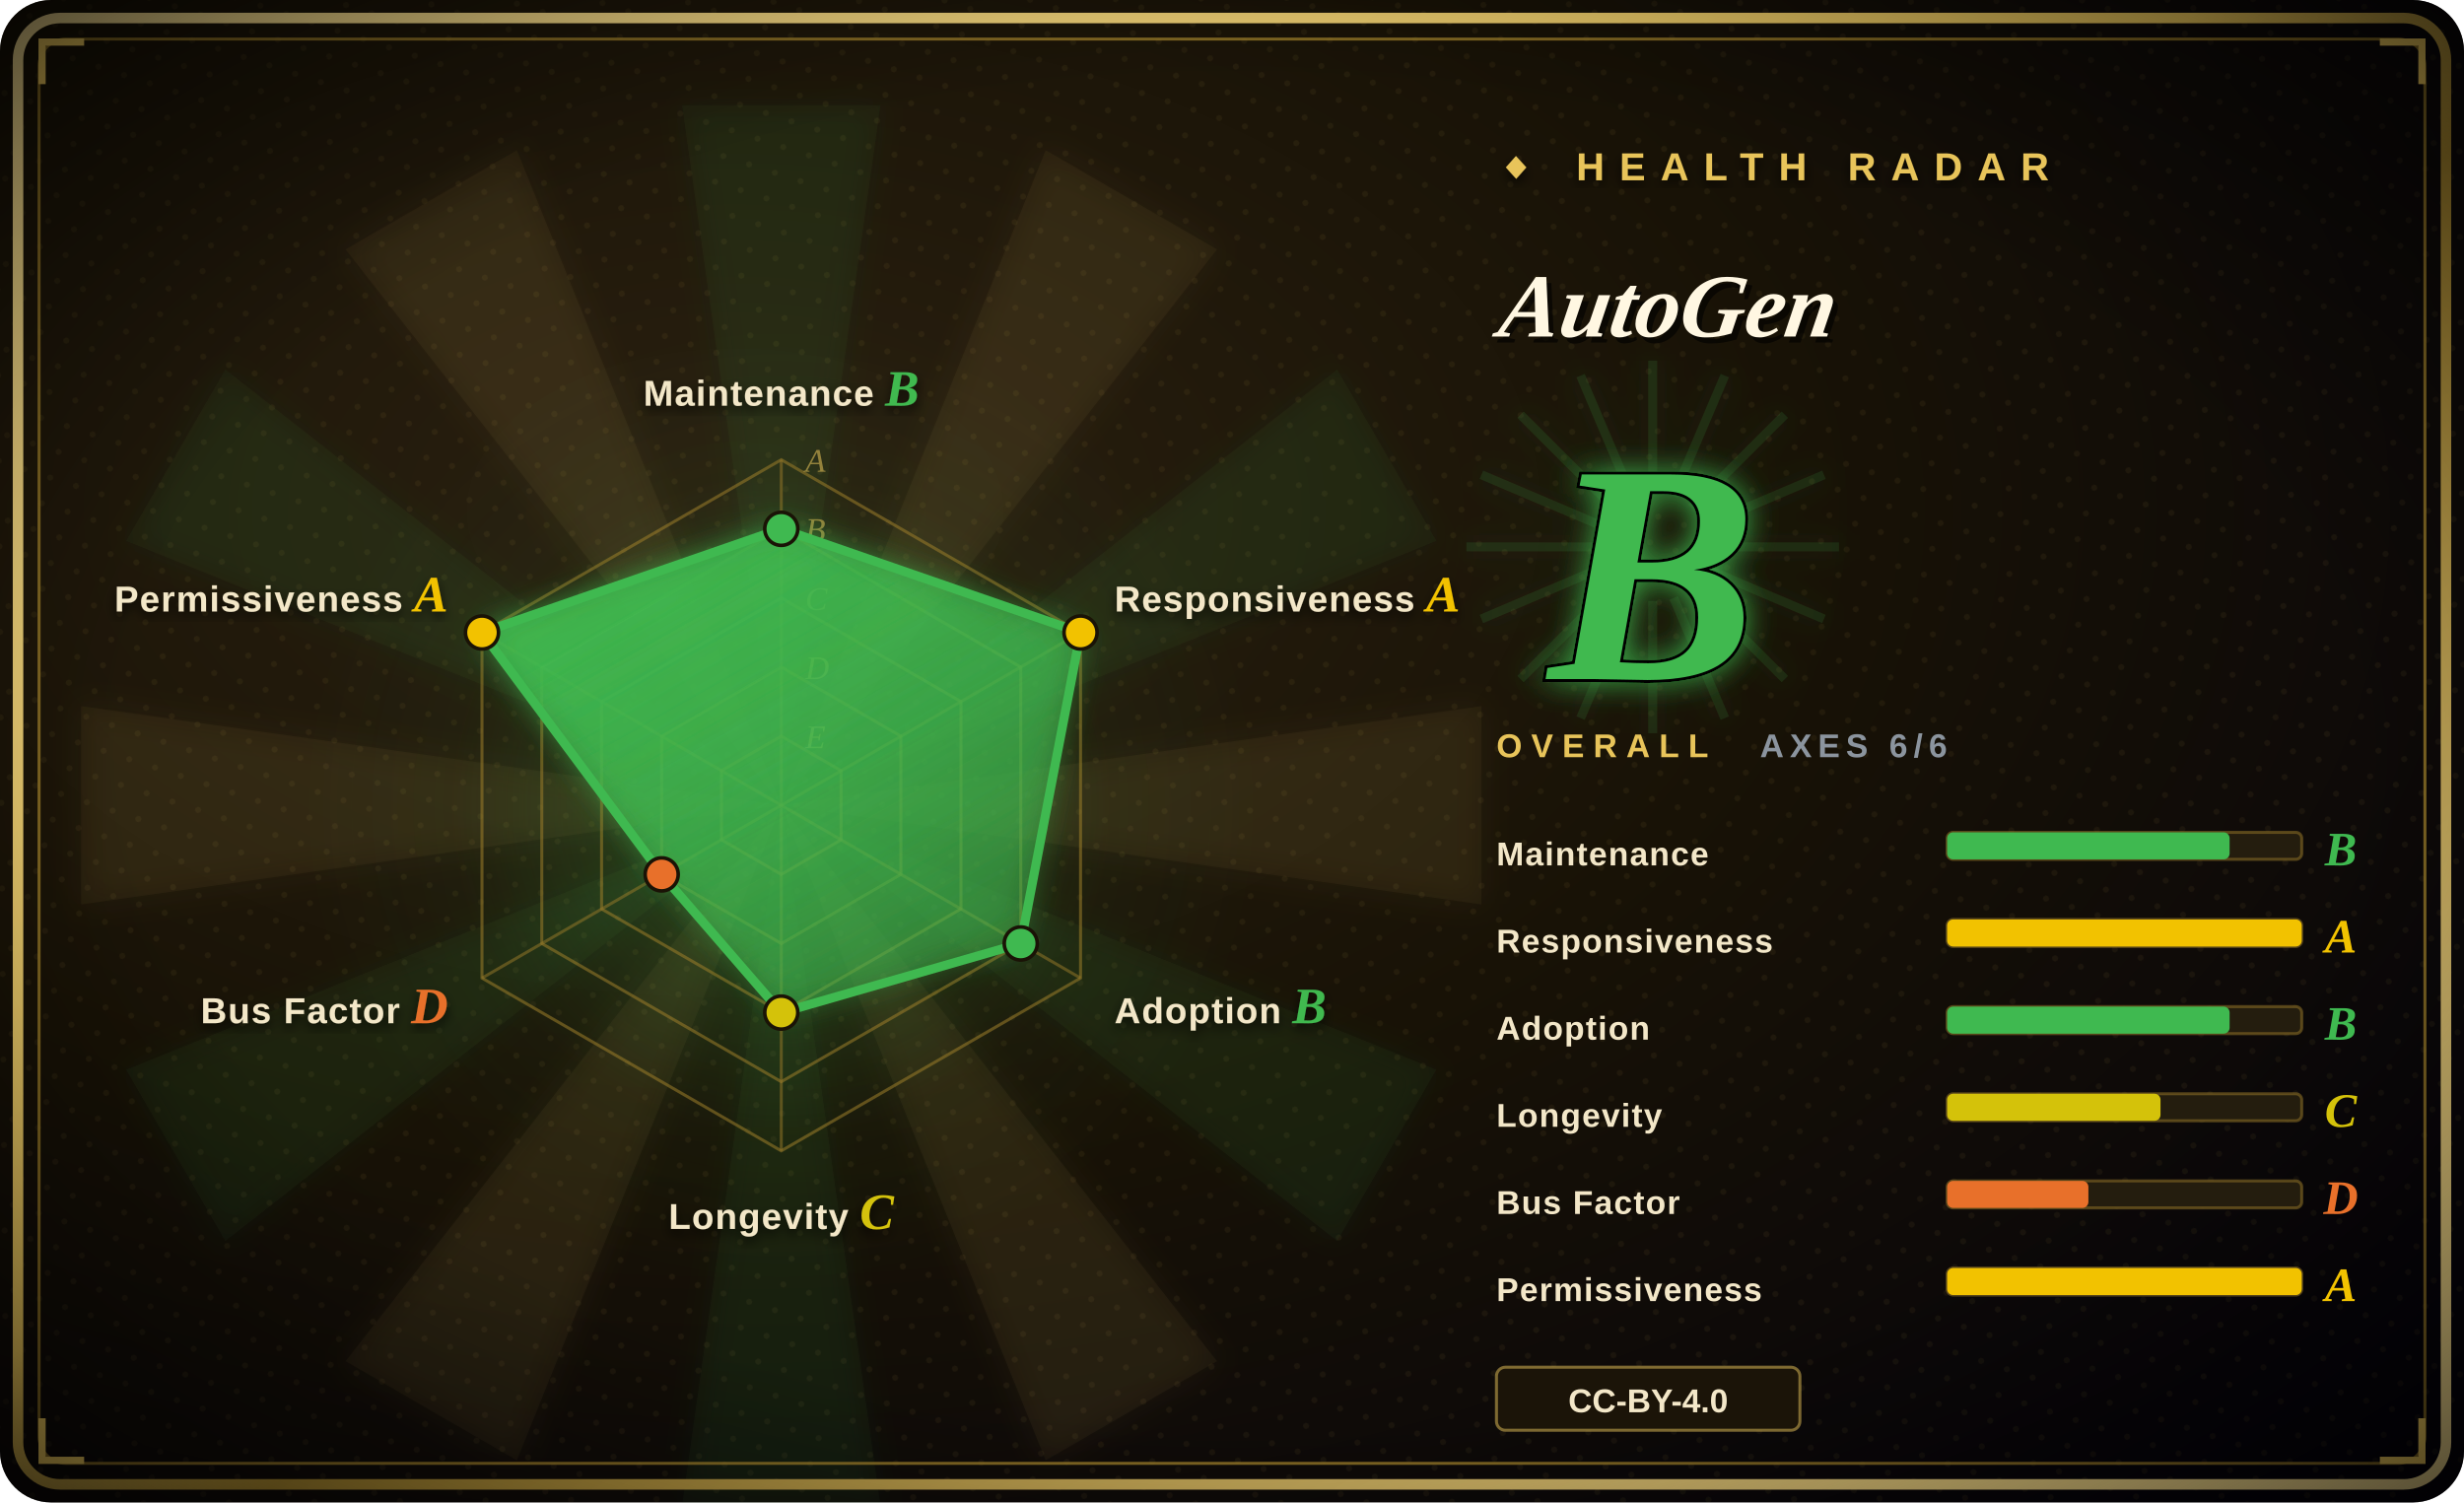
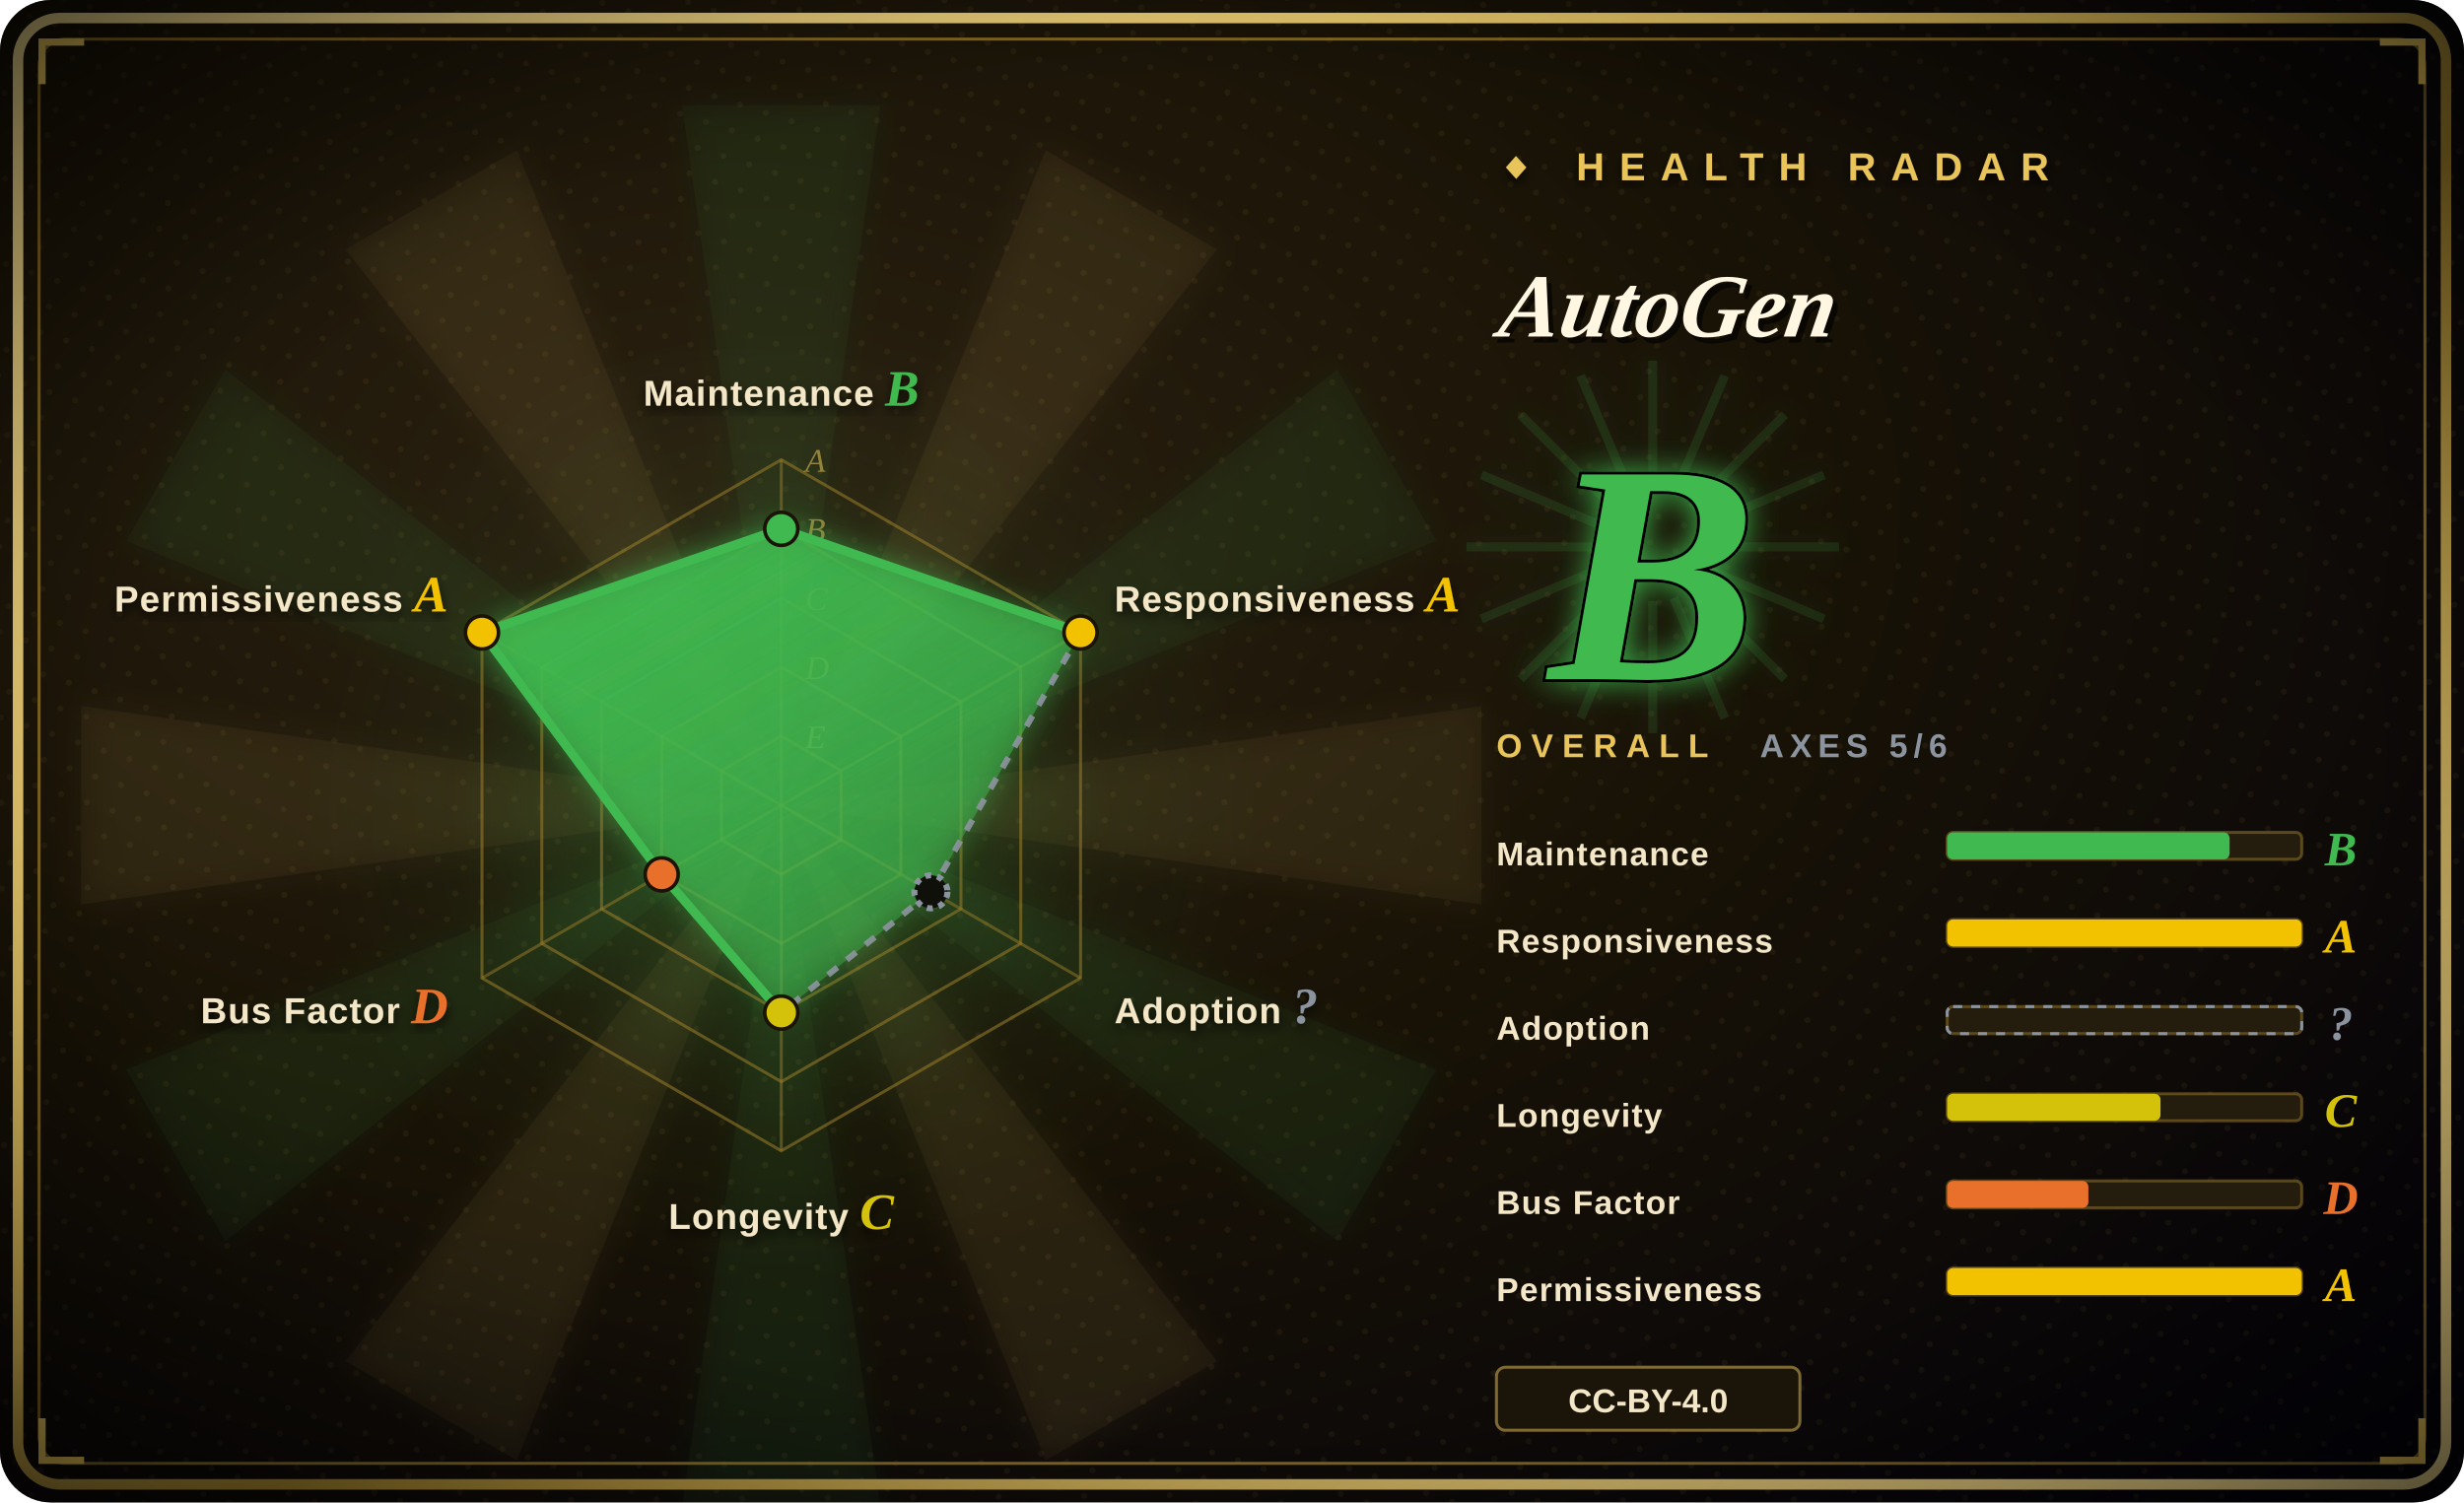
<svg xmlns="http://www.w3.org/2000/svg" width="820" height="500" viewBox="0 0 820 500">
  <defs>
    <radialGradient id="bg" cx="30%" cy="34%" r="90%">
      <stop offset="0%" stop-color="#2a2010" />
      <stop offset="48%" stop-color="#181206" />
      <stop offset="100%" stop-color="#05030a" />
    </radialGradient>
    <radialGradient id="vig" cx="50%" cy="50%" r="72%">
      <stop offset="62%" stop-color="#000000" stop-opacity="0" />
      <stop offset="100%" stop-color="#000000" stop-opacity="0.72" />
    </radialGradient>
    <linearGradient id="frame" x1="0" y1="0" x2="1" y2="1">
      <stop offset="0%" stop-color="#f6dd92" />
      <stop offset="45%" stop-color="#E8C45A" />
      <stop offset="55%" stop-color="#9c7d2a" />
      <stop offset="100%" stop-color="#f6dd92" />
    </linearGradient>
    <linearGradient id="poly" x1="0" y1="0" x2="0.7" y2="1">
      <stop offset="0%" stop-color="#3FB950" stop-opacity="0.92" />
      <stop offset="100%" stop-color="#3FB950" stop-opacity="0.34" />
    </linearGradient>
    <radialGradient id="halo" cx="50%" cy="50%" r="50%">
      <stop offset="0%" stop-color="#3FB950" stop-opacity="0.34" />
      <stop offset="68%" stop-color="#3FB950" stop-opacity="0.04" />
      <stop offset="100%" stop-color="#3FB950" stop-opacity="0" />
    </radialGradient>
    <filter id="glow" x="-60%" y="-60%" width="220%" height="220%">
      <feGaussianBlur stdDeviation="5" result="b" />
      <feMerge>
        <feMergeNode in="b" />
        <feMergeNode in="SourceGraphic" />
      </feMerge>
    </filter>
    <filter id="soft" x="-30%" y="-30%" width="160%" height="160%">
      <feDropShadow dx="0" dy="2" stdDeviation="2" flood-color="#000" flood-opacity="0.7" />
    </filter>
    <pattern id="halftone" width="9" height="9" patternUnits="userSpaceOnUse" patternTransform="rotate(18)">
      <circle cx="2" cy="2" r="1" fill="#E8C45A" fill-opacity="0.06" />
    </pattern>
  </defs>
  <rect width="820" height="500" rx="17" fill="url(#bg)" />
  <rect width="820" height="500" rx="17" fill="url(#halftone)" />
  <g opacity="0.5" filter="url(#glow)">
    <path d="M260,268 L493,235 L493,301 Z" fill="#E8C45A" fill-opacity="0.10" />
    <path d="M260,268 L478,356 L445,413 Z" fill="#3FB950" fill-opacity="0.10" />
    <path d="M260,268 L405,453 L348,486 Z" fill="#E8C45A" fill-opacity="0.10" />
    <path d="M260,268 L293,501 L227,501 Z" fill="#3FB950" fill-opacity="0.10" />
    <path d="M260,268 L172,486 L115,453 Z" fill="#E8C45A" fill-opacity="0.10" />
    <path d="M260,268 L75,413 L42,356 Z" fill="#3FB950" fill-opacity="0.10" />
    <path d="M260,268 L27,301 L27,235 Z" fill="#E8C45A" fill-opacity="0.10" />
    <path d="M260,268 L42,180 L75,123 Z" fill="#3FB950" fill-opacity="0.10" />
    <path d="M260,268 L115,83 L172,50 Z" fill="#E8C45A" fill-opacity="0.10" />
    <path d="M260,268 L227,35 L293,35 Z" fill="#3FB950" fill-opacity="0.10" />
    <path d="M260,268 L348,50 L405,83 Z" fill="#E8C45A" fill-opacity="0.10" />
    <path d="M260,268 L445,123 L478,180 Z" fill="#3FB950" fill-opacity="0.10" />
  </g>
  <circle cx="260" cy="268" r="161" fill="url(#halo)" />
  <rect x="6" y="6" width="808" height="488" rx="14" fill="none" stroke="url(#frame)" stroke-width="3.5" />
  <rect x="13" y="13" width="794" height="474" rx="9" fill="none" stroke="#9c7d2a" stroke-width="1" stroke-opacity="0.8" />
  <path d="M14,28 L14,14 L28,14" fill="none" stroke="#E8C45A" stroke-width="2.4" />
  <path d="M806,28 L806,14 L792,14" fill="none" stroke="#E8C45A" stroke-width="2.4" />
  <path d="M14,472 L14,486 L28,486" fill="none" stroke="#E8C45A" stroke-width="2.4" />
  <path d="M806,472 L806,486 L792,486" fill="none" stroke="#E8C45A" stroke-width="2.4" />
  <rect width="820" height="500" rx="17" fill="url(#vig)" />
  <polygon points="260.0,153.0 359.6,210.5 359.6,325.5 260.0,383.0 160.4,325.5 160.4,210.5" fill="none" stroke="#9c7d2a" stroke-opacity="0.55" stroke-width="1" />
  <polygon points="260.0,176.0 339.7,222.0 339.7,314.0 260.0,360.0 180.3,314.0 180.3,222.0" fill="none" stroke="#9c7d2a" stroke-opacity="0.55" stroke-width="1" />
  <polygon points="260.0,199.0 319.8,233.5 319.8,302.5 260.0,337.0 200.2,302.5 200.2,233.5" fill="none" stroke="#9c7d2a" stroke-opacity="0.55" stroke-width="1" />
  <polygon points="260.0,222.0 299.8,245.0 299.8,291.0 260.0,314.0 220.2,291.0 220.2,245.0" fill="none" stroke="#9c7d2a" stroke-opacity="0.55" stroke-width="1" />
  <polygon points="260.0,245.0 279.9,256.5 279.9,279.5 260.0,291.0 240.1,279.5 240.1,256.5" fill="none" stroke="#9c7d2a" stroke-opacity="0.55" stroke-width="1" />
  <line x1="260" y1="268" x2="260.0" y2="153.0" stroke="#9c7d2a" stroke-opacity="0.5" stroke-width="1" />
  <line x1="260" y1="268" x2="359.6" y2="210.5" stroke="#9c7d2a" stroke-opacity="0.5" stroke-width="1" />
  <line x1="260" y1="268" x2="359.6" y2="325.5" stroke="#9c7d2a" stroke-opacity="0.5" stroke-width="1" />
  <line x1="260" y1="268" x2="260.0" y2="383.0" stroke="#9c7d2a" stroke-opacity="0.5" stroke-width="1" />
  <line x1="260" y1="268" x2="160.4" y2="325.5" stroke="#9c7d2a" stroke-opacity="0.5" stroke-width="1" />
  <line x1="260" y1="268" x2="160.4" y2="210.5" stroke="#9c7d2a" stroke-opacity="0.5" stroke-width="1" />
  <text x="268" y="157.0" font-size="11" font-style="italic" fill="#E8C45A" fill-opacity="0.55" font-family="'Georgia','Times New Roman',serif">A</text>
  <text x="268" y="180.0" font-size="11" font-style="italic" fill="#E8C45A" fill-opacity="0.55" font-family="'Georgia','Times New Roman',serif">B</text>
  <text x="268" y="203.0" font-size="11" font-style="italic" fill="#E8C45A" fill-opacity="0.55" font-family="'Georgia','Times New Roman',serif">C</text>
  <text x="268" y="226.0" font-size="11" font-style="italic" fill="#E8C45A" fill-opacity="0.55" font-family="'Georgia','Times New Roman',serif">D</text>
  <text x="268" y="249.0" font-size="11" font-style="italic" fill="#E8C45A" fill-opacity="0.55" font-family="'Georgia','Times New Roman',serif">E</text>
-   <polygon points="260.0,176.0 359.6,210.5 339.7,314.0 260.0,337.0 220.2,291.0 160.4,210.5" fill="url(#poly)" filter="url(#glow)" />
+   <polygon points="260.0,176.0 359.6,210.5 309.8,296.8 260.0,337.0 220.2,291.0 160.4,210.5" fill="url(#poly)" filter="url(#glow)" />
  <line x1="260.0" y1="176.0" x2="359.6" y2="210.5" stroke="#3FB950" stroke-width="3" />
-   <line x1="359.6" y1="210.5" x2="339.7" y2="314.0" stroke="#3FB950" stroke-width="3" />
-   <line x1="339.7" y1="314.0" x2="260.0" y2="337.0" stroke="#3FB950" stroke-width="3" />
+   <line x1="359.6" y1="210.5" x2="309.8" y2="296.8" stroke="#8B949E" stroke-width="2" stroke-dasharray="4 4" stroke-opacity="0.92" />
+   <line x1="309.8" y1="296.8" x2="260.0" y2="337.0" stroke="#8B949E" stroke-width="2" stroke-dasharray="4 4" stroke-opacity="0.92" />
  <line x1="260.0" y1="337.0" x2="220.2" y2="291.0" stroke="#3FB950" stroke-width="3" />
  <line x1="220.2" y1="291.0" x2="160.4" y2="210.5" stroke="#3FB950" stroke-width="3" />
  <line x1="160.4" y1="210.5" x2="260.0" y2="176.0" stroke="#3FB950" stroke-width="3" />
  <circle cx="260.0" cy="176.0" r="5.5" fill="#3FB950" stroke="#1a1306" stroke-width="1.2" />
  <circle cx="359.6" cy="210.5" r="5.5" fill="#F2C200" stroke="#1a1306" stroke-width="1.2" />
-   <circle cx="339.7" cy="314.0" r="5.5" fill="#3FB950" stroke="#1a1306" stroke-width="1.2" />
+   <circle cx="309.8" cy="296.8" r="5.5" fill="#10100b" stroke="#8B949E" stroke-width="2" stroke-dasharray="2 2" />
  <circle cx="260.0" cy="337.0" r="5.5" fill="#D4C20A" stroke="#1a1306" stroke-width="1.2" />
  <circle cx="220.2" cy="291.0" r="5.5" fill="#E8702A" stroke="#1a1306" stroke-width="1.2" />
  <circle cx="160.4" cy="210.5" r="5.5" fill="#F2C200" stroke="#1a1306" stroke-width="1.2" />
  <text x="260.0" y="135.0" font-size="12" font-weight="900" fill="#f3e7c8" text-anchor="middle" font-family="'Arial Black','Helvetica Neue',Arial,sans-serif" letter-spacing="0.4" filter="url(#soft)">Maintenance <tspan fill="#3FB950" font-family="'Georgia','Times New Roman',serif" font-style="italic" font-size="17">B</tspan>
  </text>
  <text x="370.9" y="203.5" font-size="12" font-weight="900" fill="#f3e7c8" text-anchor="start" font-family="'Arial Black','Helvetica Neue',Arial,sans-serif" letter-spacing="0.4" filter="url(#soft)">Responsiveness <tspan fill="#F2C200" font-family="'Georgia','Times New Roman',serif" font-style="italic" font-size="17">A</tspan>
  </text>
-   <text x="370.9" y="340.5" font-size="12" font-weight="900" fill="#f3e7c8" text-anchor="start" font-family="'Arial Black','Helvetica Neue',Arial,sans-serif" letter-spacing="0.4" filter="url(#soft)">Adoption <tspan fill="#3FB950" font-family="'Georgia','Times New Roman',serif" font-style="italic" font-size="17">B</tspan>
+   <text x="370.9" y="340.5" font-size="12" font-weight="900" fill="#f3e7c8" text-anchor="start" font-family="'Arial Black','Helvetica Neue',Arial,sans-serif" letter-spacing="0.4" filter="url(#soft)">Adoption <tspan fill="#8B949E" font-family="'Georgia','Times New Roman',serif" font-style="italic" font-size="17">?</tspan>
  </text>
  <text x="260.0" y="409.0" font-size="12" font-weight="900" fill="#f3e7c8" text-anchor="middle" font-family="'Arial Black','Helvetica Neue',Arial,sans-serif" letter-spacing="0.4" filter="url(#soft)">Longevity <tspan fill="#D4C20A" font-family="'Georgia','Times New Roman',serif" font-style="italic" font-size="17">C</tspan>
  </text>
  <text x="149.1" y="340.5" font-size="12" font-weight="900" fill="#f3e7c8" text-anchor="end" font-family="'Arial Black','Helvetica Neue',Arial,sans-serif" letter-spacing="0.4" filter="url(#soft)">Bus Factor <tspan fill="#E8702A" font-family="'Georgia','Times New Roman',serif" font-style="italic" font-size="17">D</tspan>
  </text>
  <text x="149.1" y="203.5" font-size="12" font-weight="900" fill="#f3e7c8" text-anchor="end" font-family="'Arial Black','Helvetica Neue',Arial,sans-serif" letter-spacing="0.4" filter="url(#soft)">Permissiveness <tspan fill="#F2C200" font-family="'Georgia','Times New Roman',serif" font-style="italic" font-size="17">A</tspan>
  </text>
  <text x="498" y="60" font-size="13" letter-spacing="5" fill="#E8C45A" font-weight="900" font-family="'Arial Black','Helvetica Neue',Arial,sans-serif" filter="url(#soft)">◆ HEALTH RADAR</text>
  <g transform="translate(498,112) skewX(-9)">
    <text x="2" y="2" font-size="30" font-weight="900" font-style="italic" fill="#000" fill-opacity="0.6" font-family="'Georgia','Times New Roman',serif">AutoGen</text>
    <text x="0" y="0" font-size="30" font-weight="900" font-style="italic" fill="#fff7e2" font-family="'Georgia','Times New Roman',serif">AutoGen</text>
  </g>
  <line x1="498" y1="124" x2="648" y2="124" stroke="url(#frame)" stroke-width="2" />
  <g opacity="0.85" filter="url(#glow)">
    <line x1="568" y1="182" x2="612" y2="182" stroke="#3FB950" stroke-opacity="0.16" stroke-width="3" />
    <line x1="567" y1="189" x2="607" y2="206" stroke="#3FB950" stroke-opacity="0.16" stroke-width="3" />
    <line x1="563" y1="195" x2="594" y2="226" stroke="#3FB950" stroke-opacity="0.16" stroke-width="3" />
    <line x1="557" y1="199" x2="574" y2="239" stroke="#3FB950" stroke-opacity="0.16" stroke-width="3" />
    <line x1="550" y1="200" x2="550" y2="244" stroke="#3FB950" stroke-opacity="0.16" stroke-width="3" />
    <line x1="543" y1="199" x2="526" y2="239" stroke="#3FB950" stroke-opacity="0.16" stroke-width="3" />
    <line x1="537" y1="195" x2="506" y2="226" stroke="#3FB950" stroke-opacity="0.16" stroke-width="3" />
    <line x1="533" y1="189" x2="493" y2="206" stroke="#3FB950" stroke-opacity="0.16" stroke-width="3" />
    <line x1="532" y1="182" x2="488" y2="182" stroke="#3FB950" stroke-opacity="0.16" stroke-width="3" />
    <line x1="533" y1="175" x2="493" y2="158" stroke="#3FB950" stroke-opacity="0.16" stroke-width="3" />
    <line x1="537" y1="169" x2="506" y2="138" stroke="#3FB950" stroke-opacity="0.16" stroke-width="3" />
    <line x1="543" y1="165" x2="526" y2="125" stroke="#3FB950" stroke-opacity="0.16" stroke-width="3" />
    <line x1="550" y1="164" x2="550" y2="120" stroke="#3FB950" stroke-opacity="0.16" stroke-width="3" />
    <line x1="557" y1="165" x2="574" y2="125" stroke="#3FB950" stroke-opacity="0.16" stroke-width="3" />
    <line x1="563" y1="169" x2="594" y2="138" stroke="#3FB950" stroke-opacity="0.16" stroke-width="3" />
    <line x1="567" y1="175" x2="607" y2="158" stroke="#3FB950" stroke-opacity="0.16" stroke-width="3" />
  </g>
  <text x="550" y="226" font-size="104" font-weight="900" font-style="italic" text-anchor="middle" fill="#3FB950" stroke="#000" stroke-width="2" paint-order="stroke" font-family="'Georgia','Times New Roman',serif" filter="url(#glow)">B</text>
  <text x="498" y="252" font-size="11" letter-spacing="3" fill="#E8C45A" font-family="'Arial Black','Helvetica Neue',Arial,sans-serif" font-weight="900">OVERALL</text>
-   <text x="648" y="252" font-size="11" letter-spacing="2" fill="#8B949E" font-family="'Arial Black','Helvetica Neue',Arial,sans-serif" font-weight="900" text-anchor="end">AXES 6/6</text>
+   <text x="648" y="252" font-size="11" letter-spacing="2" fill="#8B949E" font-family="'Arial Black','Helvetica Neue',Arial,sans-serif" font-weight="900" text-anchor="end">AXES 5/6</text>
  <text x="498" y="288" font-size="11" font-weight="900" fill="#f3e7c8" font-family="'Arial Black','Helvetica Neue',Arial,sans-serif" letter-spacing="0.4">Maintenance</text>
  <rect x="648" y="277" width="118" height="9" rx="2" fill="#241d0e" stroke="#9c7d2a" stroke-opacity="0.5" />
  <rect x="648" y="277" width="94" height="9" rx="2" fill="#3FB950" />
  <text x="779" y="288" font-size="16" font-weight="900" font-style="italic" fill="#3FB950" font-family="'Georgia','Times New Roman',serif" text-anchor="middle">B</text>
  <text x="498" y="317" font-size="11" font-weight="900" fill="#f3e7c8" font-family="'Arial Black','Helvetica Neue',Arial,sans-serif" letter-spacing="0.4">Responsiveness</text>
  <rect x="648" y="306" width="118" height="9" rx="2" fill="#241d0e" stroke="#9c7d2a" stroke-opacity="0.5" />
  <rect x="648" y="306" width="118" height="9" rx="2" fill="#F2C200" />
  <text x="779" y="317" font-size="16" font-weight="900" font-style="italic" fill="#F2C200" font-family="'Georgia','Times New Roman',serif" text-anchor="middle">A</text>
  <text x="498" y="346" font-size="11" font-weight="900" fill="#f3e7c8" font-family="'Arial Black','Helvetica Neue',Arial,sans-serif" letter-spacing="0.4">Adoption</text>
  <rect x="648" y="335" width="118" height="9" rx="2" fill="#241d0e" stroke="#9c7d2a" stroke-opacity="0.5" />
-   <rect x="648" y="335" width="94" height="9" rx="2" fill="#3FB950" />
-   <text x="779" y="346" font-size="16" font-weight="900" font-style="italic" fill="#3FB950" font-family="'Georgia','Times New Roman',serif" text-anchor="middle">B</text>
+   <rect x="648" y="335" width="118" height="9" rx="2" fill="none" stroke="#8B949E" stroke-dasharray="3 3" />
+   <text x="779" y="346" font-size="16" font-weight="900" font-style="italic" fill="#8B949E" font-family="'Georgia','Times New Roman',serif" text-anchor="middle">?</text>
  <text x="498" y="375" font-size="11" font-weight="900" fill="#f3e7c8" font-family="'Arial Black','Helvetica Neue',Arial,sans-serif" letter-spacing="0.4">Longevity</text>
  <rect x="648" y="364" width="118" height="9" rx="2" fill="#241d0e" stroke="#9c7d2a" stroke-opacity="0.5" />
  <rect x="648" y="364" width="71" height="9" rx="2" fill="#D4C20A" />
  <text x="779" y="375" font-size="16" font-weight="900" font-style="italic" fill="#D4C20A" font-family="'Georgia','Times New Roman',serif" text-anchor="middle">C</text>
  <text x="498" y="404" font-size="11" font-weight="900" fill="#f3e7c8" font-family="'Arial Black','Helvetica Neue',Arial,sans-serif" letter-spacing="0.4">Bus Factor</text>
  <rect x="648" y="393" width="118" height="9" rx="2" fill="#241d0e" stroke="#9c7d2a" stroke-opacity="0.5" />
  <rect x="648" y="393" width="47" height="9" rx="2" fill="#E8702A" />
  <text x="779" y="404" font-size="16" font-weight="900" font-style="italic" fill="#E8702A" font-family="'Georgia','Times New Roman',serif" text-anchor="middle">D</text>
  <text x="498" y="433" font-size="11" font-weight="900" fill="#f3e7c8" font-family="'Arial Black','Helvetica Neue',Arial,sans-serif" letter-spacing="0.4">Permissiveness</text>
  <rect x="648" y="422" width="118" height="9" rx="2" fill="#241d0e" stroke="#9c7d2a" stroke-opacity="0.5" />
  <rect x="648" y="422" width="118" height="9" rx="2" fill="#F2C200" />
  <text x="779" y="433" font-size="16" font-weight="900" font-style="italic" fill="#F2C200" font-family="'Georgia','Times New Roman',serif" text-anchor="middle">A</text>
  <rect x="498" y="455" width="101" height="21" rx="3" fill="#1b1408" stroke="#E8C45A" stroke-opacity="0.5" />
  <text x="548.5" y="470" font-size="11" font-weight="700" fill="#f3e7c8" text-anchor="middle" font-family="'Arial Black','Helvetica Neue',Arial,sans-serif">CC-BY-4.0</text>
</svg>
